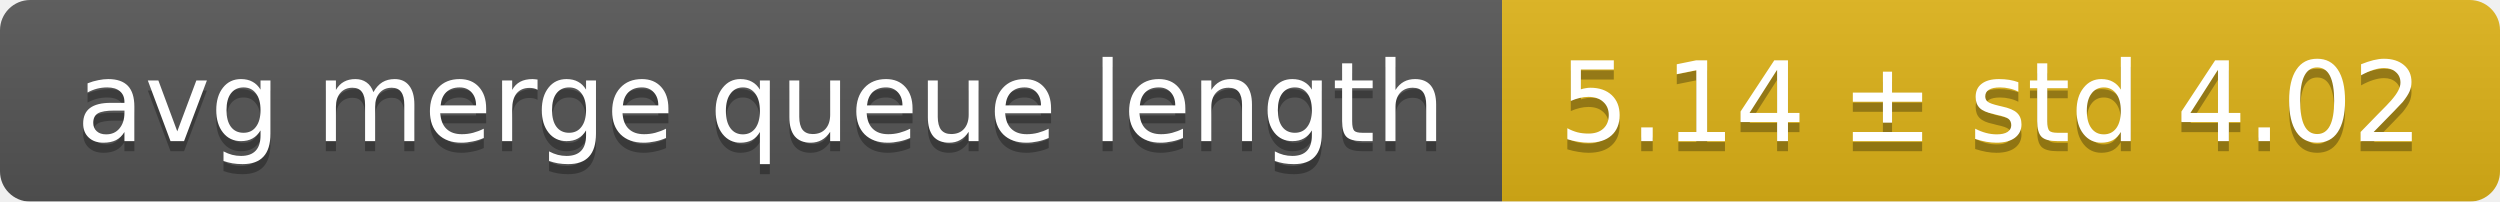
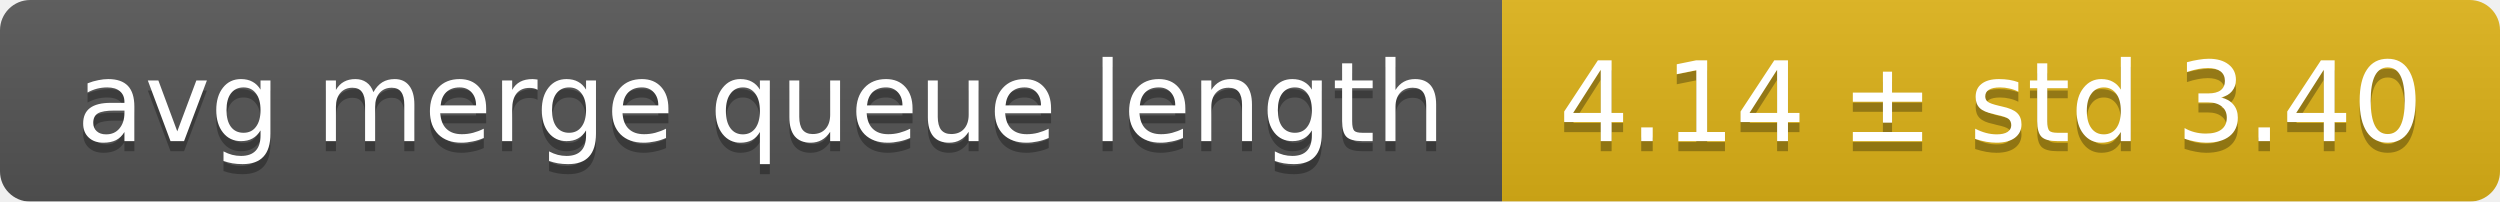
<svg xmlns="http://www.w3.org/2000/svg" width="248" height="20">
  <linearGradient id="smooth" x2="0" y2="100%">
    <stop offset="0" stop-color="#bbb" stop-opacity=".1" />
    <stop offset="1" stop-opacity=".1" />
  </linearGradient>
  <mask id="round">
    <rect width="248" height="20" rx="3" fill="#fff" />
  </mask>
  <g mask="url(#round)">
    <rect width="149" height="20" fill="#555" />
    <rect x="149" width="99" height="20" fill="#dfb317" />
    <rect width="248" height="20" fill="url(#smooth)" />
  </g>
  <g fill="#fff" text-anchor="middle" font-family="DejaVu Sans,Verdana,Geneva,sans-serif" font-size="11">
    <text x="75.5" y="15" fill="#010101" fill-opacity=".3">avg merge queue length</text>
    <text x="75.5" y="14">avg merge queue length</text>
-     <text x="197.5" y="15" fill="#010101" fill-opacity=".3">5.14 ± std 4.02</text>
-     <text x="197.5" y="14">5.14 ± std 4.02</text>
+     <text x="197.5" y="15" fill="#010101" fill-opacity=".3">4.14 ± std 3.40</text>
+     <text x="197.5" y="14">4.14 ± std 3.40</text>
  </g>
</svg>
